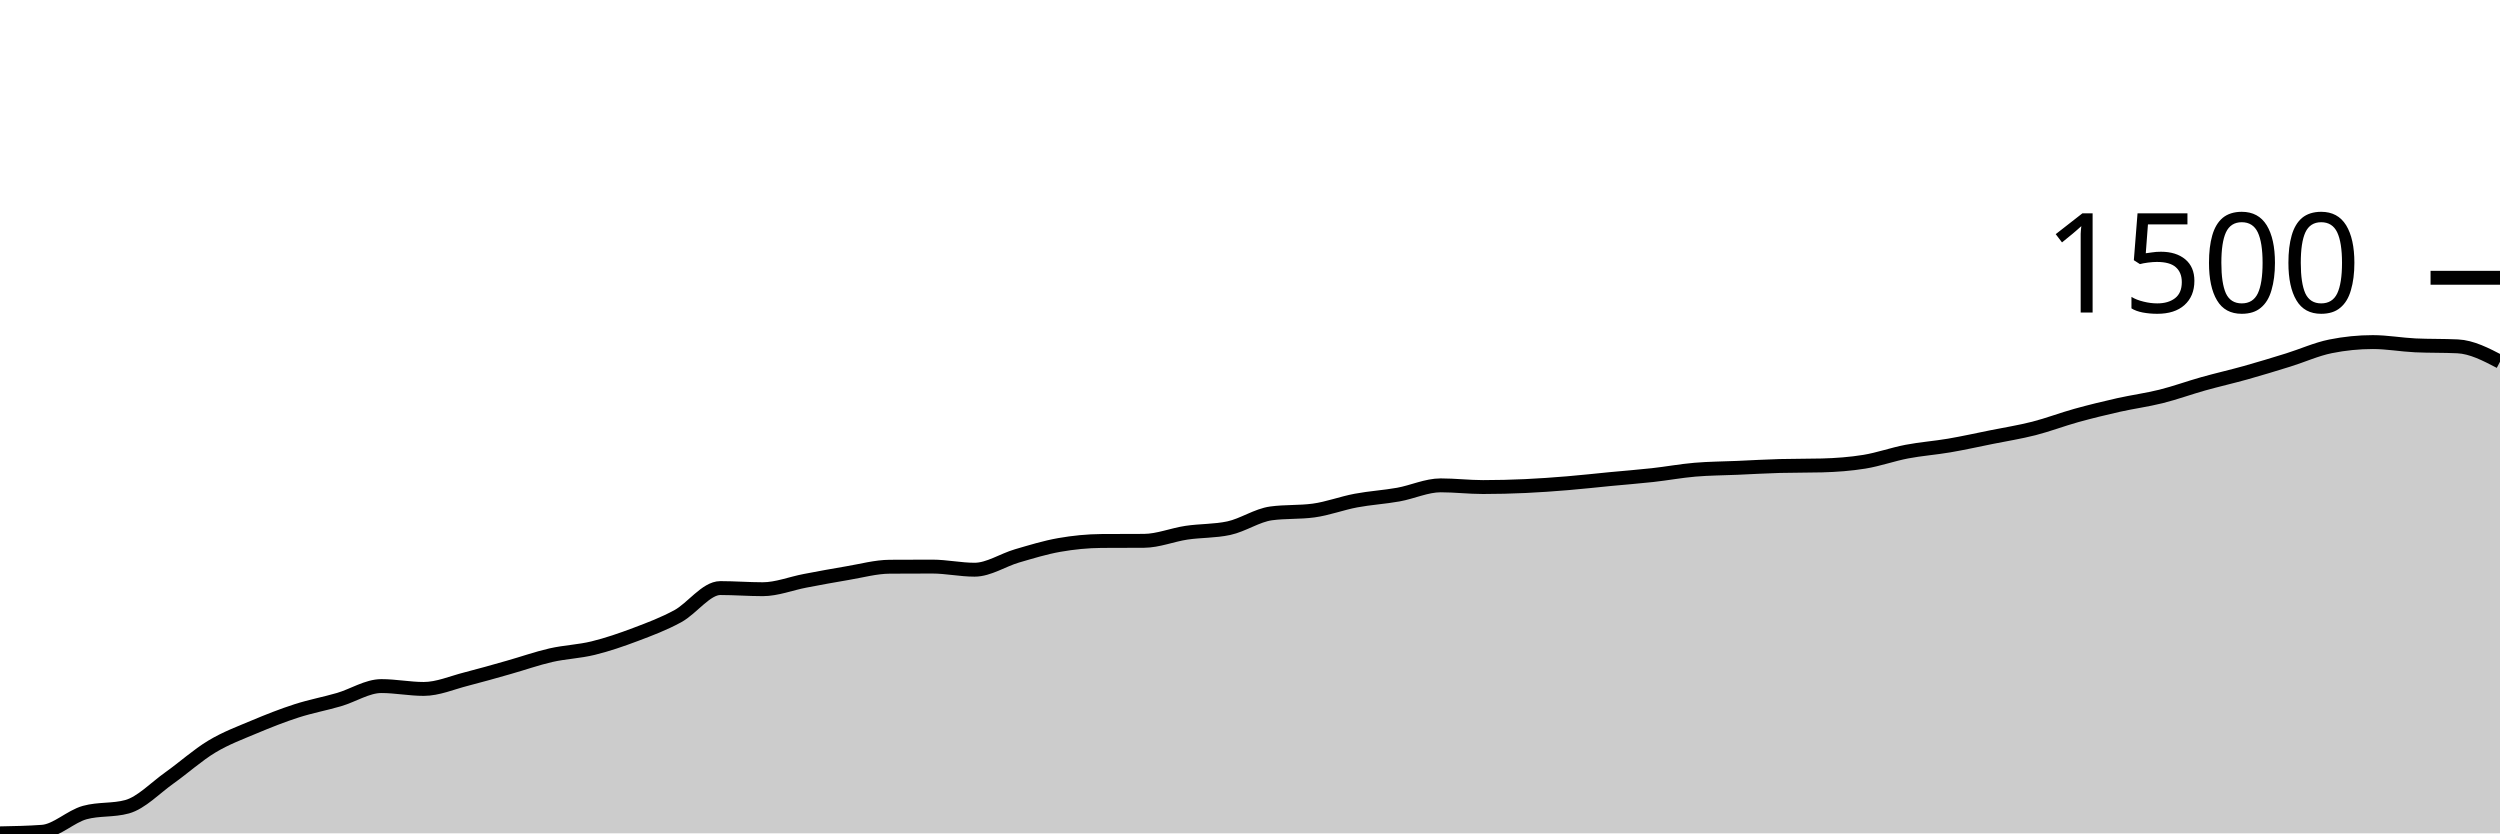
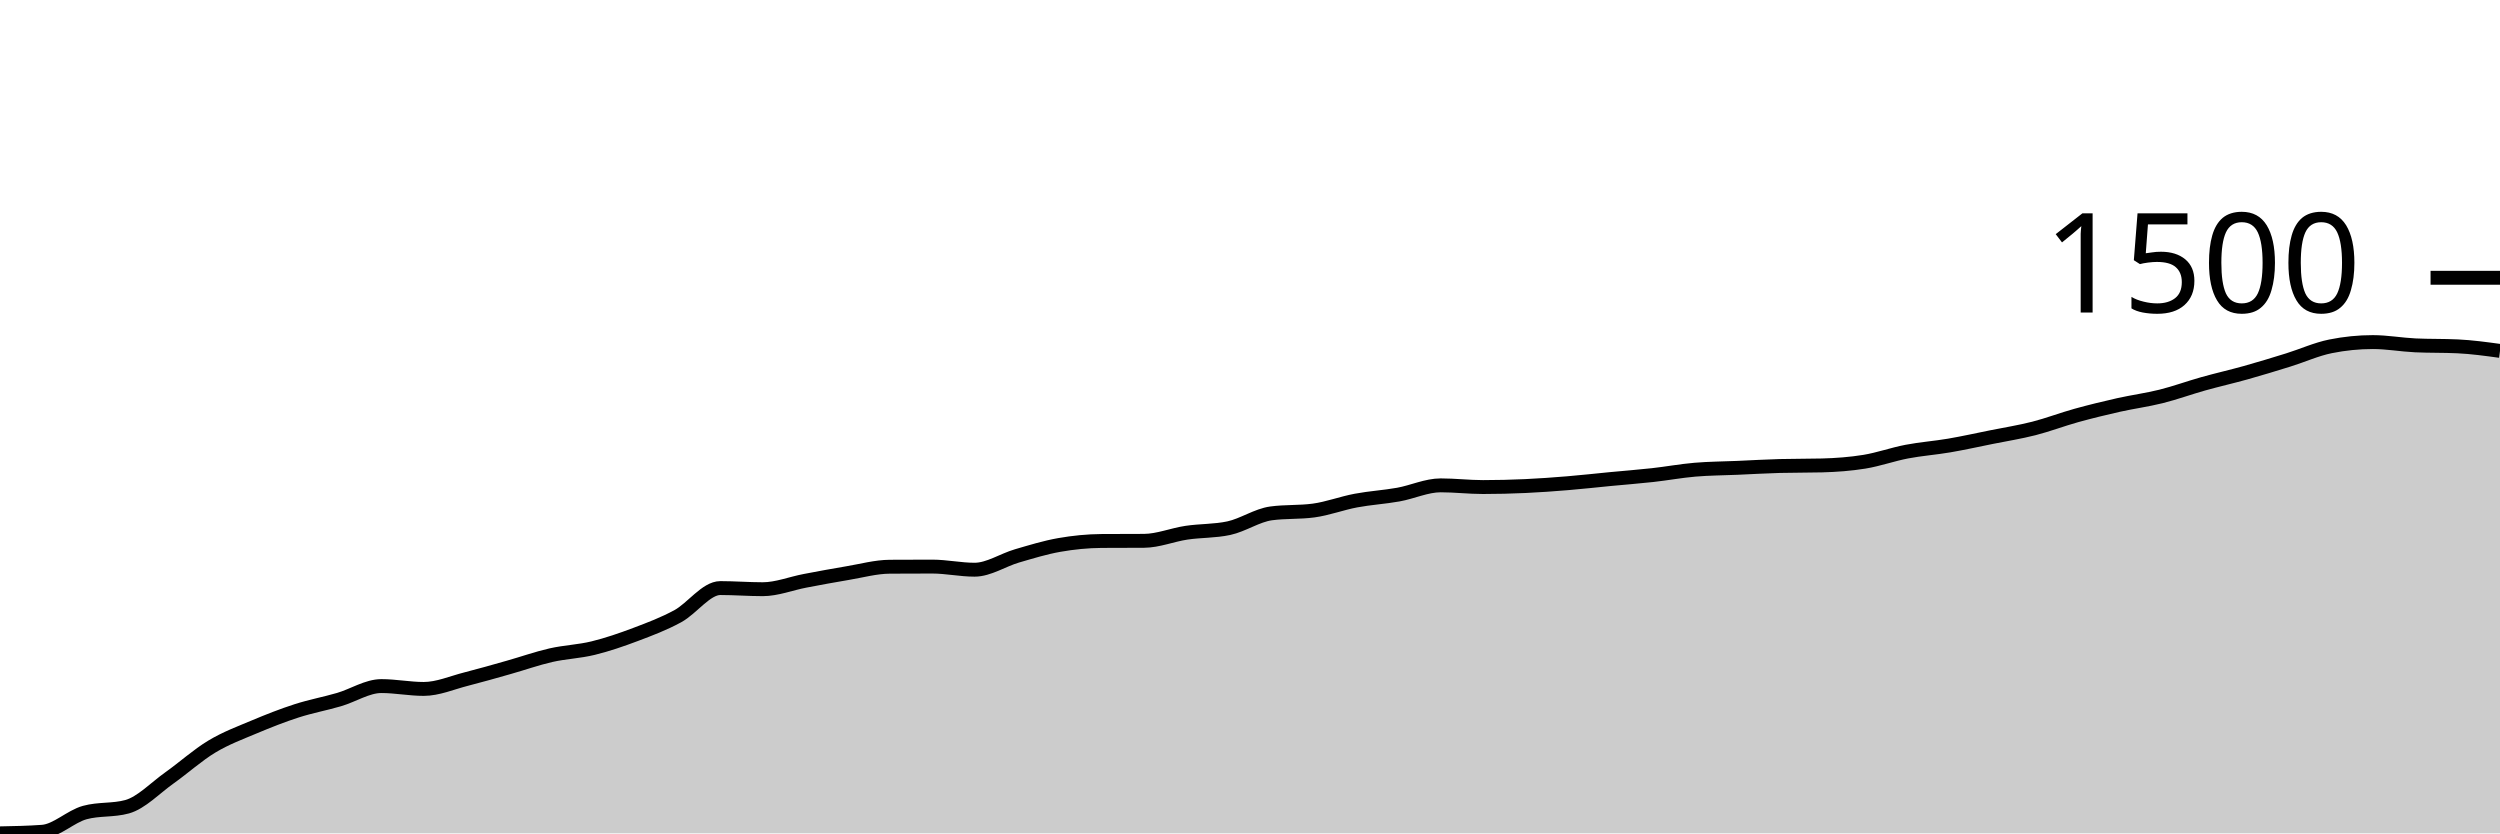
<svg xmlns="http://www.w3.org/2000/svg" viewBox="0 0 180 60">
  <g transform="translate(0,20)">
-     <path class="area" fill="rgba(0, 0, 0, 0.2)" d="M0,40C1.017,39.981,2.034,39.962,3.051,39.887C4.068,39.812,5.085,38.784,6.102,38.504C7.119,38.224,8.136,38.364,9.153,38.085C10.169,37.805,11.186,36.727,12.203,36.005C13.22,35.283,14.237,34.363,15.254,33.752C16.271,33.14,17.288,32.767,18.305,32.338C19.322,31.91,20.339,31.508,21.356,31.181C22.373,30.853,23.39,30.668,24.407,30.371C25.424,30.074,26.441,29.398,27.458,29.398C28.475,29.398,29.492,29.603,30.508,29.603C31.525,29.603,32.542,29.154,33.559,28.896C34.576,28.638,35.593,28.343,36.61,28.056C37.627,27.77,38.644,27.408,39.661,27.175C40.678,26.943,41.695,26.913,42.712,26.663C43.729,26.414,44.746,26.064,45.763,25.68C46.78,25.296,47.797,24.915,48.814,24.359C49.831,23.802,50.847,22.341,51.864,22.341C52.881,22.341,53.898,22.423,54.915,22.423C55.932,22.423,56.949,22.011,57.966,21.818C58.983,21.625,60,21.434,61.017,21.265C62.034,21.096,63.051,20.811,64.068,20.804C65.085,20.797,66.102,20.794,67.119,20.794C68.136,20.794,69.153,21.019,70.169,21.019C71.186,21.019,72.203,20.323,73.22,20.026C74.237,19.729,75.254,19.416,76.271,19.237C77.288,19.058,78.305,18.957,79.322,18.95C80.339,18.943,81.356,18.947,82.373,18.94C83.39,18.933,84.407,18.508,85.424,18.356C86.441,18.204,87.458,18.247,88.475,18.028C89.492,17.81,90.508,17.099,91.525,16.963C92.542,16.826,93.559,16.895,94.576,16.758C95.593,16.621,96.61,16.232,97.627,16.041C98.644,15.85,99.661,15.793,100.678,15.611C101.695,15.428,102.712,14.945,103.729,14.945C104.746,14.945,105.763,15.068,106.78,15.068C107.797,15.068,108.814,15.042,109.831,14.996C110.847,14.95,111.864,14.875,112.881,14.791C113.898,14.708,114.915,14.592,115.932,14.494C116.949,14.397,117.966,14.32,118.983,14.207C120,14.095,121.017,13.905,122.034,13.818C123.051,13.731,124.068,13.729,125.085,13.685C126.102,13.641,127.119,13.579,128.136,13.552C129.153,13.525,130.169,13.538,131.186,13.511C132.203,13.484,133.22,13.41,134.237,13.245C135.254,13.079,136.271,12.712,137.288,12.517C138.305,12.323,139.322,12.251,140.339,12.077C141.356,11.903,142.373,11.677,143.39,11.472C144.407,11.268,145.424,11.107,146.441,10.848C147.458,10.588,148.475,10.197,149.492,9.915C150.508,9.634,151.525,9.386,152.542,9.157C153.559,8.929,154.576,8.797,155.593,8.543C156.61,8.289,157.627,7.916,158.644,7.631C159.661,7.346,160.678,7.117,161.695,6.832C162.712,6.547,163.729,6.236,164.746,5.921C165.763,5.605,166.78,5.142,167.797,4.937C168.814,4.732,169.831,4.63,170.847,4.63C171.864,4.63,172.881,4.818,173.898,4.866C174.915,4.913,175.932,4.889,176.949,4.937C177.966,4.985,178.983,5.514,180,6.044L180,40C178.983,40,177.966,40,176.949,40C175.932,40,174.915,40,173.898,40C172.881,40,171.864,40,170.847,40C169.831,40,168.814,40,167.797,40C166.78,40,165.763,40,164.746,40C163.729,40,162.712,40,161.695,40C160.678,40,159.661,40,158.644,40C157.627,40,156.61,40,155.593,40C154.576,40,153.559,40,152.542,40C151.525,40,150.508,40,149.492,40C148.475,40,147.458,40,146.441,40C145.424,40,144.407,40,143.39,40C142.373,40,141.356,40,140.339,40C139.322,40,138.305,40,137.288,40C136.271,40,135.254,40,134.237,40C133.22,40,132.203,40,131.186,40C130.169,40,129.153,40,128.136,40C127.119,40,126.102,40,125.085,40C124.068,40,123.051,40,122.034,40C121.017,40,120,40,118.983,40C117.966,40,116.949,40,115.932,40C114.915,40,113.898,40,112.881,40C111.864,40,110.847,40,109.831,40C108.814,40,107.797,40,106.78,40C105.763,40,104.746,40,103.729,40C102.712,40,101.695,40,100.678,40C99.661,40,98.644,40,97.627,40C96.61,40,95.593,40,94.576,40C93.559,40,92.542,40,91.525,40C90.508,40,89.492,40,88.475,40C87.458,40,86.441,40,85.424,40C84.407,40,83.39,40,82.373,40C81.356,40,80.339,40,79.322,40C78.305,40,77.288,40,76.271,40C75.254,40,74.237,40,73.22,40C72.203,40,71.186,40,70.169,40C69.153,40,68.136,40,67.119,40C66.102,40,65.085,40,64.068,40C63.051,40,62.034,40,61.017,40C60,40,58.983,40,57.966,40C56.949,40,55.932,40,54.915,40C53.898,40,52.881,40,51.864,40C50.847,40,49.831,40,48.814,40C47.797,40,46.78,40,45.763,40C44.746,40,43.729,40,42.712,40C41.695,40,40.678,40,39.661,40C38.644,40,37.627,40,36.61,40C35.593,40,34.576,40,33.559,40C32.542,40,31.525,40,30.508,40C29.492,40,28.475,40,27.458,40C26.441,40,25.424,40,24.407,40C23.39,40,22.373,40,21.356,40C20.339,40,19.322,40,18.305,40C17.288,40,16.271,40,15.254,40C14.237,40,13.22,40,12.203,40C11.186,40,10.169,40,9.153,40C8.136,40,7.119,40,6.102,40C5.085,40,4.068,40,3.051,40C2.034,40,1.017,40,0,40Z" />
-     <path class="line" stroke="black" fill="none" d="M0,40C1.017,39.981,2.034,39.962,3.051,39.887C4.068,39.812,5.085,38.784,6.102,38.504C7.119,38.224,8.136,38.364,9.153,38.085C10.169,37.805,11.186,36.727,12.203,36.005C13.22,35.283,14.237,34.363,15.254,33.752C16.271,33.14,17.288,32.767,18.305,32.338C19.322,31.91,20.339,31.508,21.356,31.181C22.373,30.853,23.39,30.668,24.407,30.371C25.424,30.074,26.441,29.398,27.458,29.398C28.475,29.398,29.492,29.603,30.508,29.603C31.525,29.603,32.542,29.154,33.559,28.896C34.576,28.638,35.593,28.343,36.61,28.056C37.627,27.77,38.644,27.408,39.661,27.175C40.678,26.943,41.695,26.913,42.712,26.663C43.729,26.414,44.746,26.064,45.763,25.68C46.78,25.296,47.797,24.915,48.814,24.359C49.831,23.802,50.847,22.341,51.864,22.341C52.881,22.341,53.898,22.423,54.915,22.423C55.932,22.423,56.949,22.011,57.966,21.818C58.983,21.625,60,21.434,61.017,21.265C62.034,21.096,63.051,20.811,64.068,20.804C65.085,20.797,66.102,20.794,67.119,20.794C68.136,20.794,69.153,21.019,70.169,21.019C71.186,21.019,72.203,20.323,73.22,20.026C74.237,19.729,75.254,19.416,76.271,19.237C77.288,19.058,78.305,18.957,79.322,18.95C80.339,18.943,81.356,18.947,82.373,18.94C83.39,18.933,84.407,18.508,85.424,18.356C86.441,18.204,87.458,18.247,88.475,18.028C89.492,17.81,90.508,17.099,91.525,16.963C92.542,16.826,93.559,16.895,94.576,16.758C95.593,16.621,96.61,16.232,97.627,16.041C98.644,15.85,99.661,15.793,100.678,15.611C101.695,15.428,102.712,14.945,103.729,14.945C104.746,14.945,105.763,15.068,106.78,15.068C107.797,15.068,108.814,15.042,109.831,14.996C110.847,14.95,111.864,14.875,112.881,14.791C113.898,14.708,114.915,14.592,115.932,14.494C116.949,14.397,117.966,14.32,118.983,14.207C120,14.095,121.017,13.905,122.034,13.818C123.051,13.731,124.068,13.729,125.085,13.685C126.102,13.641,127.119,13.579,128.136,13.552C129.153,13.525,130.169,13.538,131.186,13.511C132.203,13.484,133.22,13.41,134.237,13.245C135.254,13.079,136.271,12.712,137.288,12.517C138.305,12.323,139.322,12.251,140.339,12.077C141.356,11.903,142.373,11.677,143.39,11.472C144.407,11.268,145.424,11.107,146.441,10.848C147.458,10.588,148.475,10.197,149.492,9.915C150.508,9.634,151.525,9.386,152.542,9.157C153.559,8.929,154.576,8.797,155.593,8.543C156.61,8.289,157.627,7.916,158.644,7.631C159.661,7.346,160.678,7.117,161.695,6.832C162.712,6.547,163.729,6.236,164.746,5.921C165.763,5.605,166.78,5.142,167.797,4.937C168.814,4.732,169.831,4.63,170.847,4.63C171.864,4.63,172.881,4.818,173.898,4.866C174.915,4.913,175.932,4.889,176.949,4.937C177.966,4.985,178.983,5.514,180,6.044" />
+     <path class="area" fill="rgba(0, 0, 0, 0.2)" d="M0,40C1.017,39.981,2.034,39.962,3.051,39.887C4.068,39.812,5.085,38.784,6.102,38.504C7.119,38.224,8.136,38.364,9.153,38.085C10.169,37.805,11.186,36.727,12.203,36.005C13.22,35.283,14.237,34.363,15.254,33.752C16.271,33.14,17.288,32.767,18.305,32.338C19.322,31.91,20.339,31.508,21.356,31.181C22.373,30.853,23.39,30.668,24.407,30.371C25.424,30.074,26.441,29.398,27.458,29.398C28.475,29.398,29.492,29.603,30.508,29.603C31.525,29.603,32.542,29.154,33.559,28.896C34.576,28.638,35.593,28.343,36.61,28.056C37.627,27.77,38.644,27.408,39.661,27.175C40.678,26.943,41.695,26.913,42.712,26.663C43.729,26.414,44.746,26.064,45.763,25.68C46.78,25.296,47.797,24.915,48.814,24.359C49.831,23.802,50.847,22.341,51.864,22.341C52.881,22.341,53.898,22.423,54.915,22.423C55.932,22.423,56.949,22.011,57.966,21.818C58.983,21.625,60,21.434,61.017,21.265C62.034,21.096,63.051,20.811,64.068,20.804C65.085,20.797,66.102,20.794,67.119,20.794C68.136,20.794,69.153,21.019,70.169,21.019C71.186,21.019,72.203,20.323,73.22,20.026C74.237,19.729,75.254,19.416,76.271,19.237C77.288,19.058,78.305,18.957,79.322,18.95C80.339,18.943,81.356,18.947,82.373,18.94C83.39,18.933,84.407,18.508,85.424,18.356C86.441,18.204,87.458,18.247,88.475,18.028C89.492,17.81,90.508,17.099,91.525,16.963C92.542,16.826,93.559,16.895,94.576,16.758C95.593,16.621,96.61,16.232,97.627,16.041C98.644,15.85,99.661,15.793,100.678,15.611C101.695,15.428,102.712,14.945,103.729,14.945C104.746,14.945,105.763,15.068,106.78,15.068C107.797,15.068,108.814,15.042,109.831,14.996C110.847,14.95,111.864,14.875,112.881,14.791C113.898,14.708,114.915,14.592,115.932,14.494C116.949,14.397,117.966,14.32,118.983,14.207C120,14.095,121.017,13.905,122.034,13.818C123.051,13.731,124.068,13.729,125.085,13.685C126.102,13.641,127.119,13.579,128.136,13.552C129.153,13.525,130.169,13.538,131.186,13.511C132.203,13.484,133.22,13.41,134.237,13.245C135.254,13.079,136.271,12.712,137.288,12.517C138.305,12.323,139.322,12.251,140.339,12.077C141.356,11.903,142.373,11.677,143.39,11.472C144.407,11.268,145.424,11.107,146.441,10.848C147.458,10.588,148.475,10.197,149.492,9.915C150.508,9.634,151.525,9.386,152.542,9.157C153.559,8.929,154.576,8.797,155.593,8.543C156.61,8.289,157.627,7.916,158.644,7.631C159.661,7.346,160.678,7.117,161.695,6.832C162.712,6.547,163.729,6.236,164.746,5.921C165.763,5.605,166.78,5.142,167.797,4.937C168.814,4.732,169.831,4.63,170.847,4.63C171.864,4.63,172.881,4.818,173.898,4.866C174.915,4.913,175.932,4.889,176.949,4.937C177.966,4.985,178.983,5.125,180,5.265L180,40C178.983,40,177.966,40,176.949,40C175.932,40,174.915,40,173.898,40C172.881,40,171.864,40,170.847,40C169.831,40,168.814,40,167.797,40C166.78,40,165.763,40,164.746,40C163.729,40,162.712,40,161.695,40C160.678,40,159.661,40,158.644,40C157.627,40,156.61,40,155.593,40C154.576,40,153.559,40,152.542,40C151.525,40,150.508,40,149.492,40C148.475,40,147.458,40,146.441,40C145.424,40,144.407,40,143.39,40C142.373,40,141.356,40,140.339,40C139.322,40,138.305,40,137.288,40C136.271,40,135.254,40,134.237,40C133.22,40,132.203,40,131.186,40C130.169,40,129.153,40,128.136,40C127.119,40,126.102,40,125.085,40C124.068,40,123.051,40,122.034,40C121.017,40,120,40,118.983,40C117.966,40,116.949,40,115.932,40C114.915,40,113.898,40,112.881,40C111.864,40,110.847,40,109.831,40C108.814,40,107.797,40,106.78,40C105.763,40,104.746,40,103.729,40C102.712,40,101.695,40,100.678,40C99.661,40,98.644,40,97.627,40C96.61,40,95.593,40,94.576,40C93.559,40,92.542,40,91.525,40C90.508,40,89.492,40,88.475,40C87.458,40,86.441,40,85.424,40C84.407,40,83.39,40,82.373,40C81.356,40,80.339,40,79.322,40C78.305,40,77.288,40,76.271,40C75.254,40,74.237,40,73.22,40C72.203,40,71.186,40,70.169,40C69.153,40,68.136,40,67.119,40C66.102,40,65.085,40,64.068,40C63.051,40,62.034,40,61.017,40C60,40,58.983,40,57.966,40C56.949,40,55.932,40,54.915,40C53.898,40,52.881,40,51.864,40C50.847,40,49.831,40,48.814,40C47.797,40,46.78,40,45.763,40C44.746,40,43.729,40,42.712,40C41.695,40,40.678,40,39.661,40C38.644,40,37.627,40,36.61,40C35.593,40,34.576,40,33.559,40C32.542,40,31.525,40,30.508,40C29.492,40,28.475,40,27.458,40C26.441,40,25.424,40,24.407,40C23.39,40,22.373,40,21.356,40C20.339,40,19.322,40,18.305,40C17.288,40,16.271,40,15.254,40C14.237,40,13.22,40,12.203,40C11.186,40,10.169,40,9.153,40C8.136,40,7.119,40,6.102,40C5.085,40,4.068,40,3.051,40C2.034,40,1.017,40,0,40Z" />
+     <path class="line" stroke="black" fill="none" d="M0,40C1.017,39.981,2.034,39.962,3.051,39.887C4.068,39.812,5.085,38.784,6.102,38.504C7.119,38.224,8.136,38.364,9.153,38.085C10.169,37.805,11.186,36.727,12.203,36.005C13.22,35.283,14.237,34.363,15.254,33.752C16.271,33.14,17.288,32.767,18.305,32.338C19.322,31.91,20.339,31.508,21.356,31.181C22.373,30.853,23.39,30.668,24.407,30.371C25.424,30.074,26.441,29.398,27.458,29.398C28.475,29.398,29.492,29.603,30.508,29.603C31.525,29.603,32.542,29.154,33.559,28.896C34.576,28.638,35.593,28.343,36.61,28.056C37.627,27.77,38.644,27.408,39.661,27.175C40.678,26.943,41.695,26.913,42.712,26.663C43.729,26.414,44.746,26.064,45.763,25.68C46.78,25.296,47.797,24.915,48.814,24.359C49.831,23.802,50.847,22.341,51.864,22.341C52.881,22.341,53.898,22.423,54.915,22.423C55.932,22.423,56.949,22.011,57.966,21.818C58.983,21.625,60,21.434,61.017,21.265C62.034,21.096,63.051,20.811,64.068,20.804C65.085,20.797,66.102,20.794,67.119,20.794C68.136,20.794,69.153,21.019,70.169,21.019C71.186,21.019,72.203,20.323,73.22,20.026C74.237,19.729,75.254,19.416,76.271,19.237C77.288,19.058,78.305,18.957,79.322,18.95C80.339,18.943,81.356,18.947,82.373,18.94C83.39,18.933,84.407,18.508,85.424,18.356C86.441,18.204,87.458,18.247,88.475,18.028C89.492,17.81,90.508,17.099,91.525,16.963C92.542,16.826,93.559,16.895,94.576,16.758C95.593,16.621,96.61,16.232,97.627,16.041C98.644,15.85,99.661,15.793,100.678,15.611C101.695,15.428,102.712,14.945,103.729,14.945C104.746,14.945,105.763,15.068,106.78,15.068C107.797,15.068,108.814,15.042,109.831,14.996C110.847,14.95,111.864,14.875,112.881,14.791C113.898,14.708,114.915,14.592,115.932,14.494C116.949,14.397,117.966,14.32,118.983,14.207C120,14.095,121.017,13.905,122.034,13.818C123.051,13.731,124.068,13.729,125.085,13.685C126.102,13.641,127.119,13.579,128.136,13.552C129.153,13.525,130.169,13.538,131.186,13.511C132.203,13.484,133.22,13.41,134.237,13.245C135.254,13.079,136.271,12.712,137.288,12.517C138.305,12.323,139.322,12.251,140.339,12.077C141.356,11.903,142.373,11.677,143.39,11.472C144.407,11.268,145.424,11.107,146.441,10.848C147.458,10.588,148.475,10.197,149.492,9.915C150.508,9.634,151.525,9.386,152.542,9.157C153.559,8.929,154.576,8.797,155.593,8.543C156.61,8.289,157.627,7.916,158.644,7.631C159.661,7.346,160.678,7.117,161.695,6.832C162.712,6.547,163.729,6.236,164.746,5.921C165.763,5.605,166.78,5.142,167.797,4.937C168.814,4.732,169.831,4.63,170.847,4.63C171.864,4.63,172.881,4.818,173.898,4.866C174.915,4.913,175.932,4.889,176.949,4.937C177.966,4.985,178.983,5.125,180,5.265" />
    <path class="axis-ceiling" stroke-width="1" stroke="black" fill="none" d="M175,0L180,0" />
    <text class="axis-ceiling-label" font-family="sans-serif" text-anchor="end" font-size="10px" x="170" y="2.5">1500</text>
  </g>
</svg>
